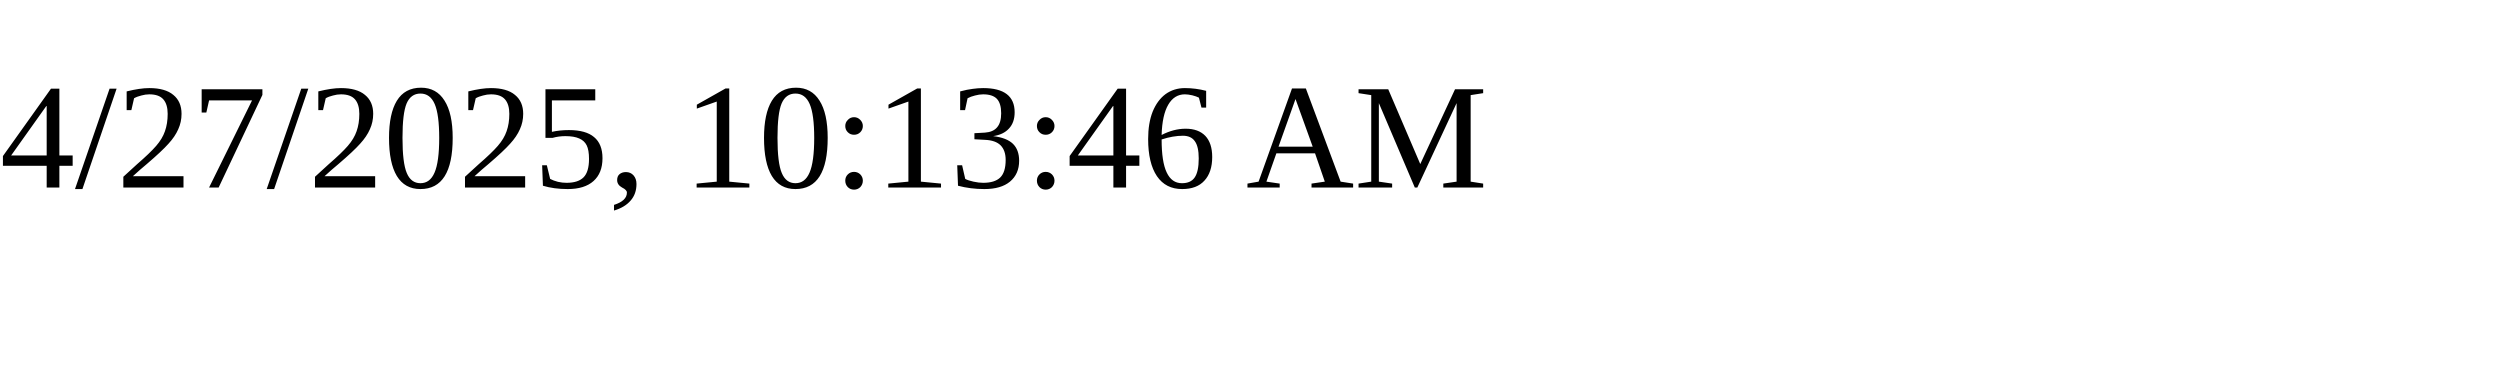
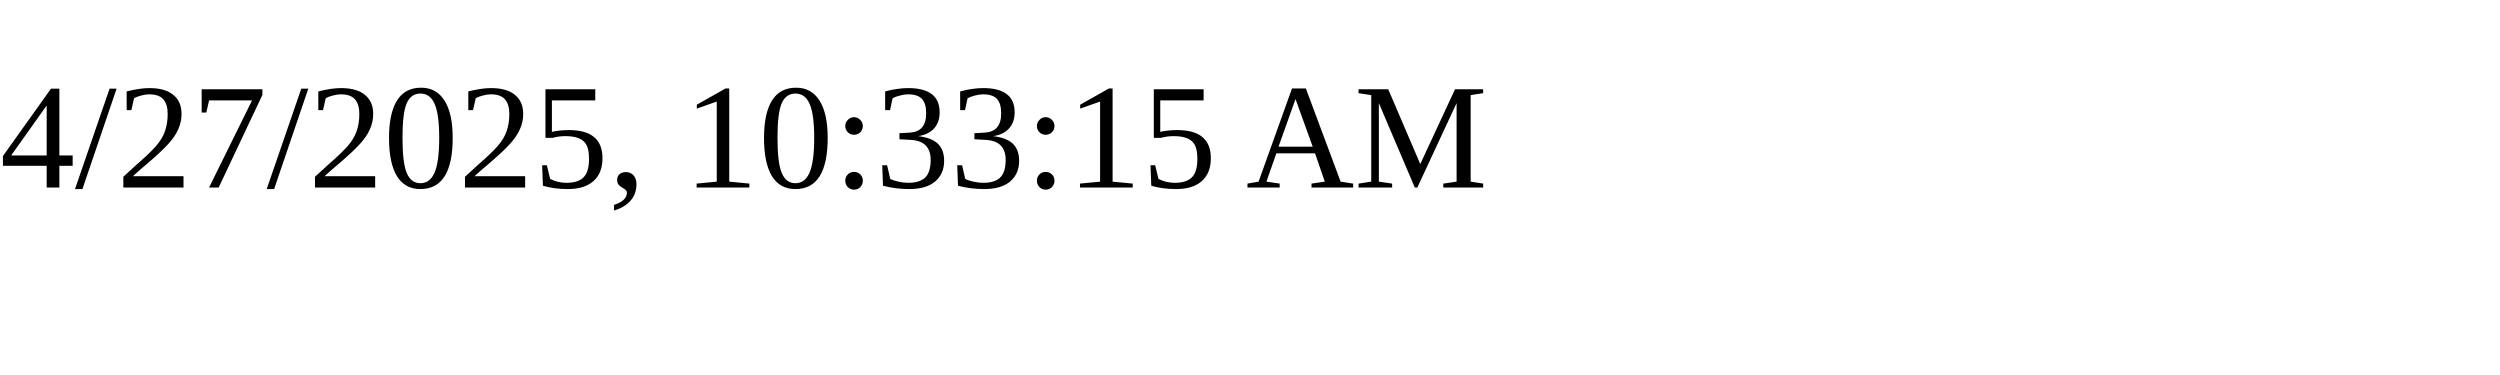
<svg xmlns="http://www.w3.org/2000/svg" height="30" width="200">
-   <text x="0" y="15">4/27/2025, 10:13:46 AM</text>
+   <text x="0" y="15">4/27/2025, 10:33:15 AM</text>
</svg>
